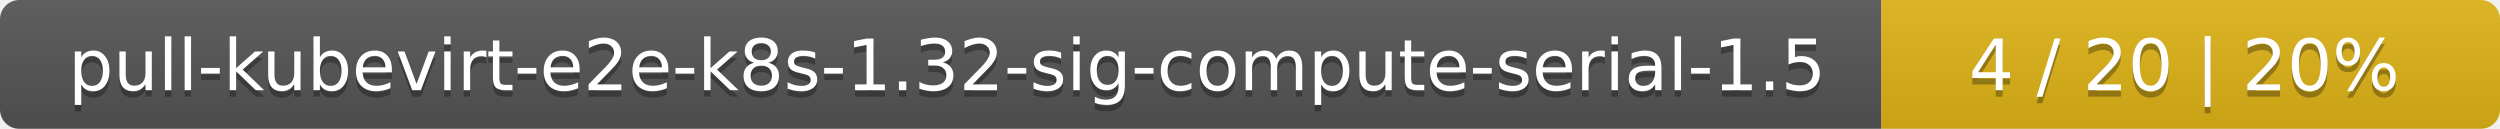
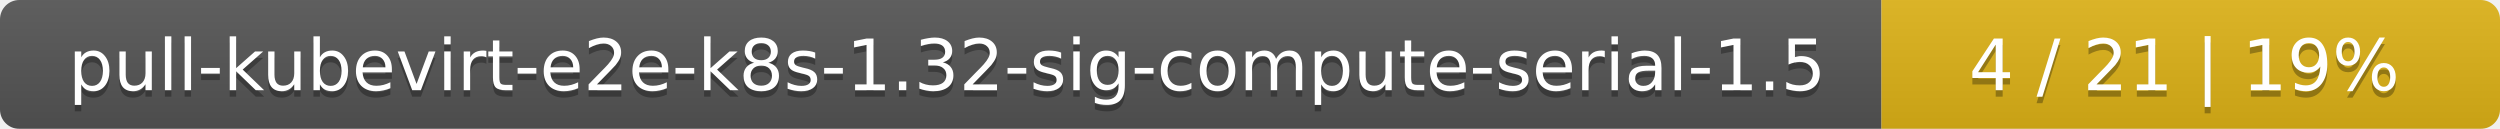
<svg xmlns="http://www.w3.org/2000/svg" width="388" height="20">
  <linearGradient id="smooth" x2="0" y2="100%">
    <stop offset="0" stop-color="#bbb" stop-opacity=".1" />
    <stop offset="1" stop-opacity=".1" />
  </linearGradient>
  <mask id="round">
    <rect width="388" height="20" rx="3" fill="#fff" />
  </mask>
  <g mask="url(#round)">
    <rect width="292" height="20" fill="#555" />
    <rect x="292" width="96" height="20" fill="#dfb317" />
    <rect width="388" height="20" fill="url(#smooth)" />
  </g>
  <g fill="#fff" text-anchor="middle" font-family="DejaVu Sans,Verdana,Geneva,sans-serif" font-size="11">
    <text x="147" y="15" fill="#010101" fill-opacity=".3">pull-kubevirt-e2e-k8s-1.32-sig-compute-serial-1.5</text>
    <text x="147" y="14">pull-kubevirt-e2e-k8s-1.32-sig-compute-serial-1.5</text>
-     <text x="339" y="15" fill="#010101" fill-opacity=".3">4 / 20    |    20%</text>
-     <text x="339" y="14">4 / 20    |    20%</text>
+     <text x="339" y="15" fill="#010101" fill-opacity=".3">4 / 21    |    19%</text>
+     <text x="339" y="14">4 / 21    |    19%</text>
  </g>
</svg>
